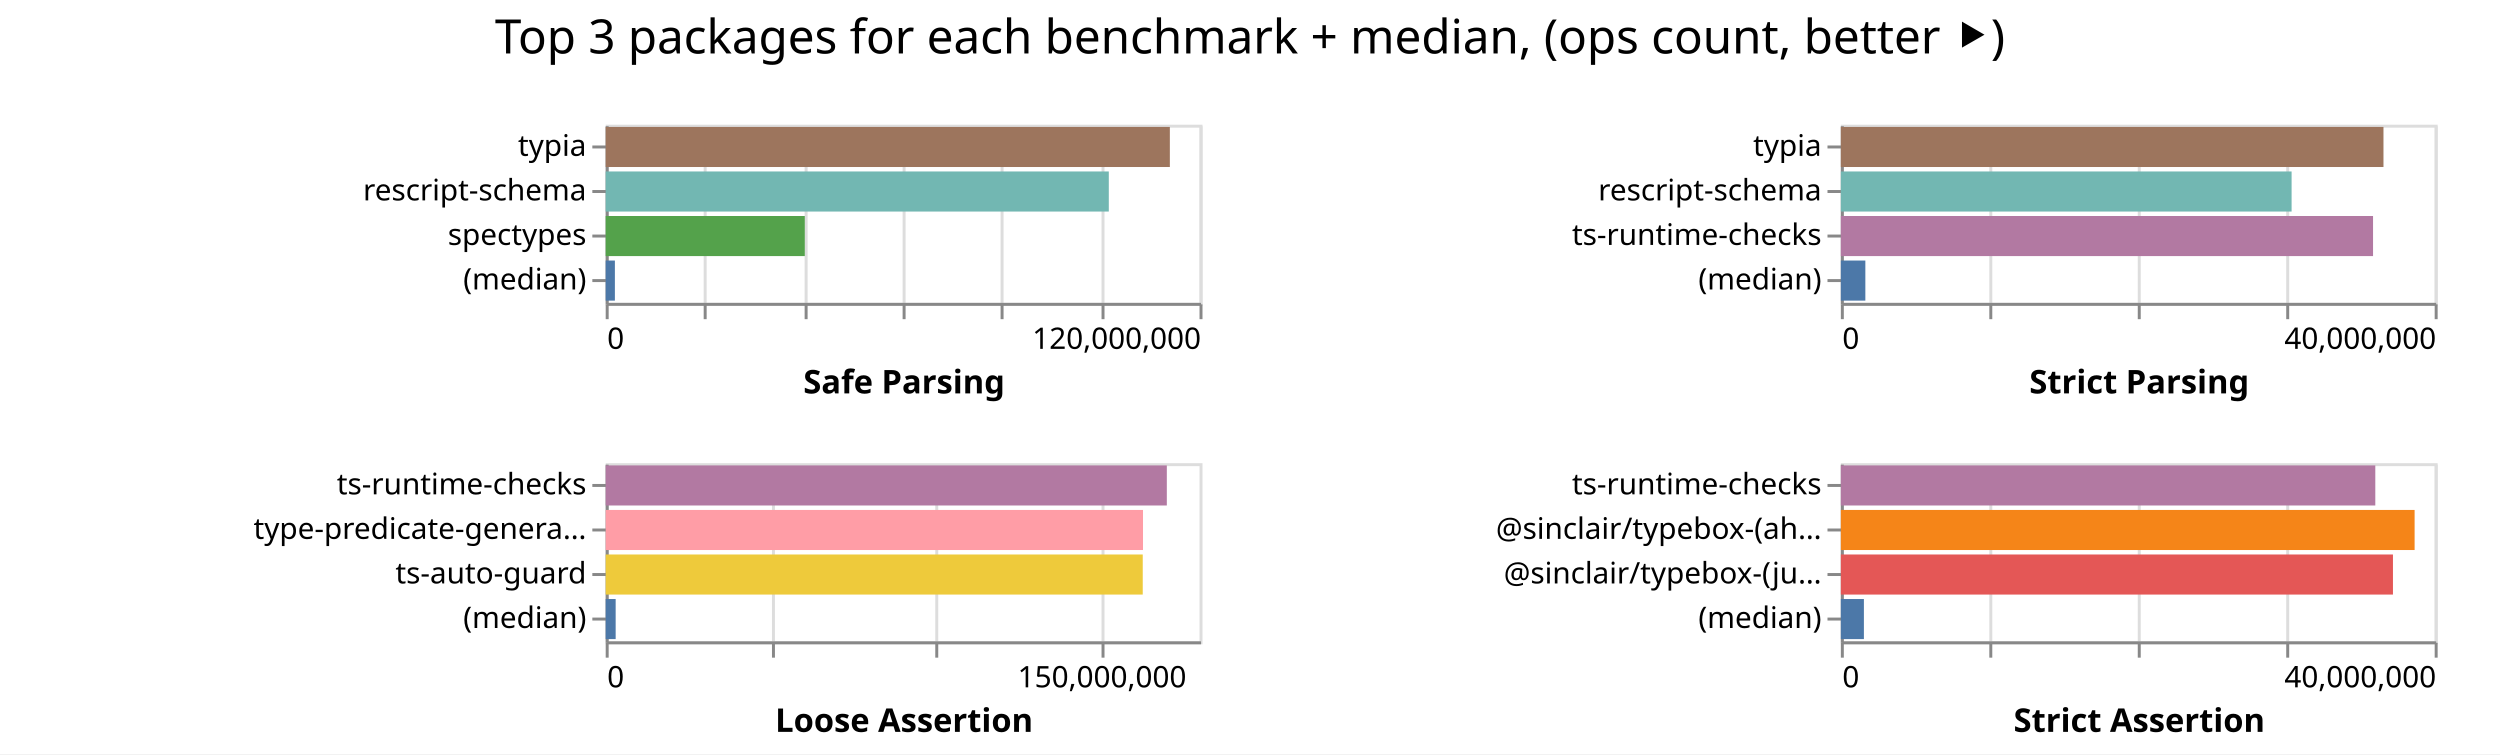
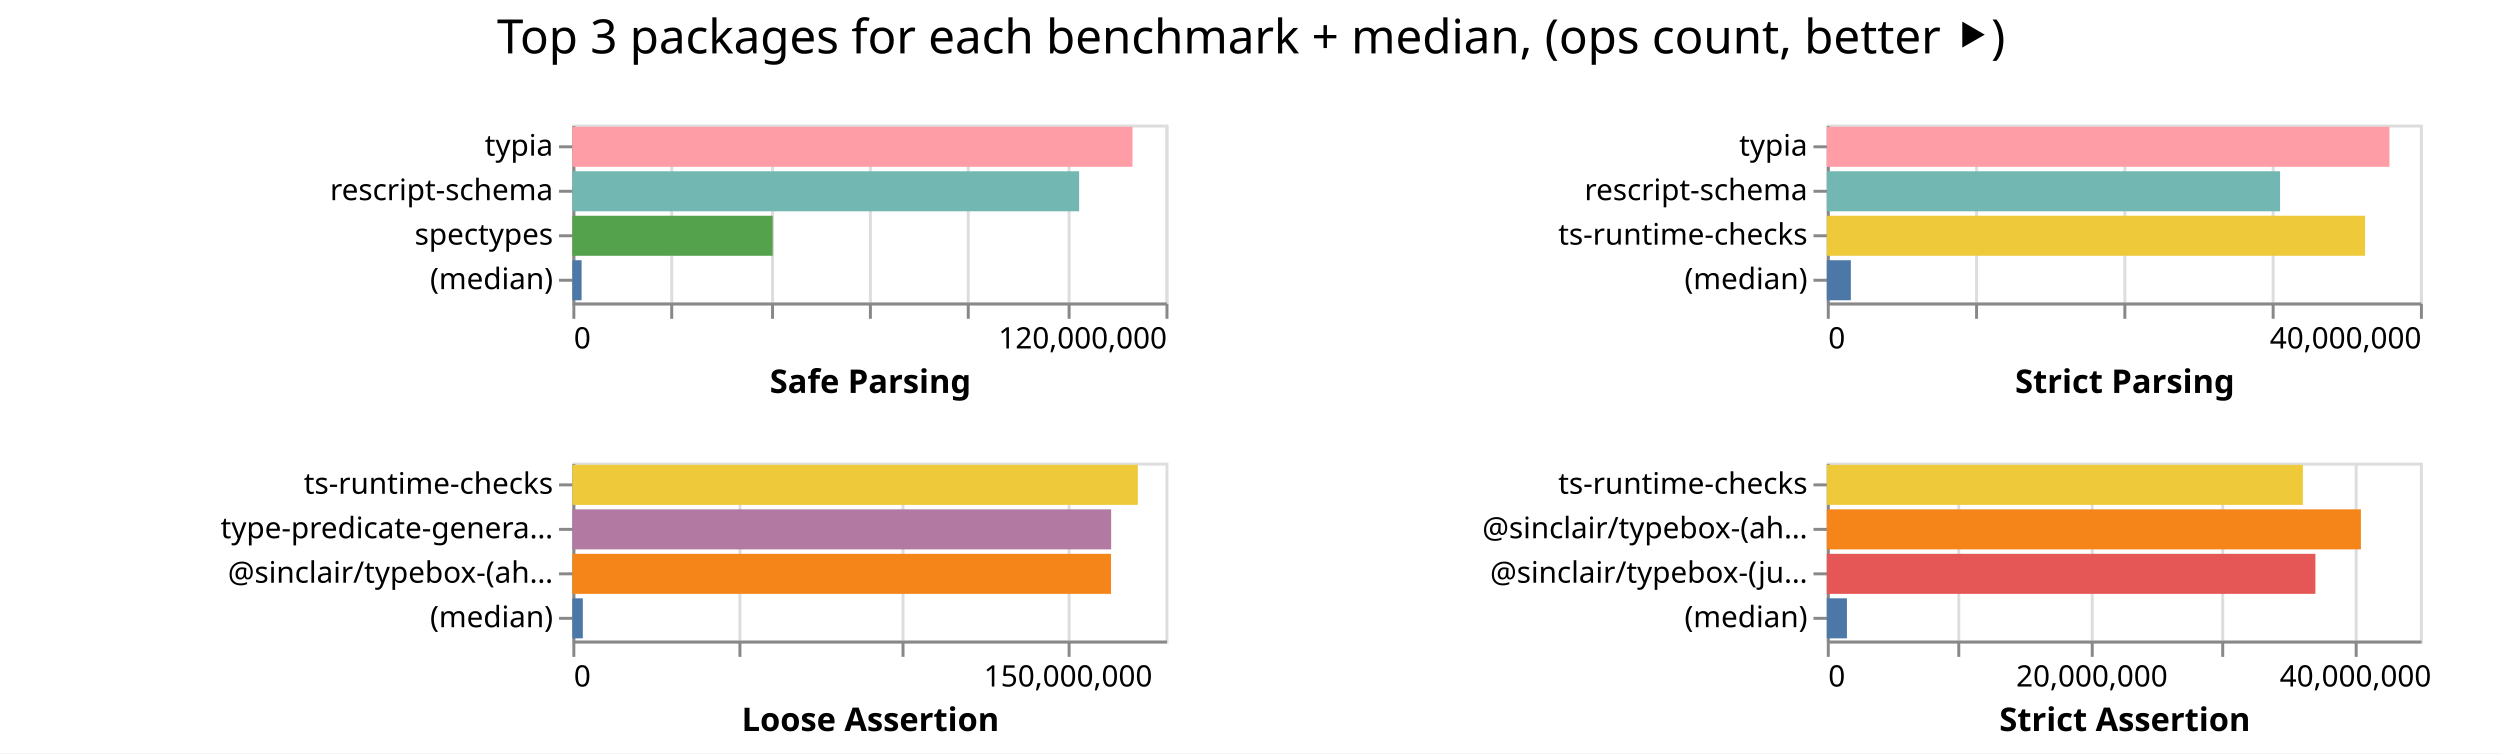
- <svg xmlns="http://www.w3.org/2000/svg" width="842" height="254" class="marks">
-   <path fill="#fff" d="M0 0h842v254H0z" />
+ <svg xmlns="http://www.w3.org/2000/svg" width="843" height="254" class="marks">
+   <path fill="#fff" d="M0 0h843v254H0z" />
  <g fill="none" stroke-miterlimit="10" aria-roledescription="group mark container" class="mark-group role-frame root">
-     <path d="M204 42" aria-hidden="true" class="background" />
+     <path d="M193 42" aria-hidden="true" class="background" />
    <g aria-roledescription="group mark container" class="mark-group role-scope child__Safe_Parsing_group">
-       <path stroke="#ddd" d="M204.5 42.5h200v60h-200Z" aria-hidden="true" class="background" />
+       <path stroke="#ddd" d="M193.5 42.5h200v60h-200Z" aria-hidden="true" class="background" />
      <g aria-hidden="true" class="mark-group role-axis">
-         <path d="M204.5 102.5" aria-hidden="true" class="background" pointer-events="none" />
+         <path d="M193.5 102.5" aria-hidden="true" class="background" pointer-events="none" />
        <g stroke="#ddd" class="mark-rule role-axis-grid" pointer-events="none">
-           <path d="M204.5 102.5v-60M237.5 102.5v-60M271.5 102.5v-60M304.5 102.5v-60M337.5 102.5v-60M371.5 102.5v-60M404.5 102.5v-60" />
+           <path d="M193.5 102.5v-60M226.5 102.5v-60M260.5 102.5v-60M293.5 102.5v-60M326.5 102.5v-60M360.5 102.5v-60M393.5 102.5v-60" />
        </g>
      </g>
      <g aria-label="X-axis titled 'Safe Parsing' for a linear scale with values from 0 to 120,000,000" aria-roledescription="axis" class="mark-group role-axis" pointer-events="none">
-         <path d="M204.5 102.5" aria-hidden="true" class="background" />
+         <path d="M193.5 102.5" aria-hidden="true" class="background" />
        <g stroke="#888" class="mark-rule role-axis-tick">
-           <path d="M204.5 102.5v5M237.5 102.5v5M271.5 102.5v5M304.5 102.5v5M337.5 102.5v5M371.5 102.5v5M404.5 102.5v5" />
+           <path d="M193.5 102.5v5M226.5 102.5v5M260.5 102.5v5M293.5 102.5v5M326.5 102.5v5M360.5 102.5v5M393.5 102.5v5" />
        </g>
        <g fill="#000" class="mark-text role-axis-label" font-family="sans-serif" font-size="10">
-           <text transform="translate(204.5 117.5)">0</text>
-           <text text-anchor="end" transform="translate(404.5 117.5)">120,000,000</text>
+           <text transform="translate(193.5 117.5)">0</text>
+           <text text-anchor="end" transform="translate(393.5 117.5)">120,000,000</text>
        </g>
-         <path stroke="#888" d="M204.5 102.5h200" class="mark-rule role-axis-domain" />
-         <text fill="#000" class="mark-text role-axis-title" font-family="sans-serif" font-size="11" font-weight="bold" text-anchor="middle" transform="translate(304.5 132.5)">Safe Parsing</text>
+         <path stroke="#888" d="M193.5 102.5h200" class="mark-rule role-axis-domain" />
+         <text fill="#000" class="mark-text role-axis-title" font-family="sans-serif" font-size="11" font-weight="bold" text-anchor="middle" transform="translate(293.5 132.5)">Safe Parsing</text>
      </g>
      <g aria-label="Y-axis for a discrete scale with 4 values: typia, rescript-schema, spectypes, (median)" aria-roledescription="axis" class="mark-group role-axis" pointer-events="none">
-         <path d="M204.5 42.5" aria-hidden="true" class="background" />
+         <path d="M193.5 42.5" aria-hidden="true" class="background" />
        <g stroke="#888" class="mark-rule role-axis-tick">
-           <path d="M204.5 49.5h-5M204.5 64.5h-5M204.5 79.5h-5M204.5 94.5h-5" />
+           <path d="M193.5 49.5h-5M193.5 64.5h-5M193.5 79.5h-5M193.5 94.5h-5" />
        </g>
        <g fill="#000" class="mark-text role-axis-label" font-family="sans-serif" font-size="10" text-anchor="end">
-           <text transform="translate(197.5 52.5)">typia</text>
-           <text transform="translate(197.5 67.5)">rescript-schema</text>
-           <text transform="translate(197.5 82.5)">spectypes</text>
-           <text transform="translate(197.5 97.5)">(median)</text>
+           <text transform="translate(186.5 52.5)">typia</text>
+           <text transform="translate(186.5 67.5)">rescript-schema</text>
+           <text transform="translate(186.5 82.5)">spectypes</text>
+           <text transform="translate(186.5 97.5)">(median)</text>
        </g>
-         <path stroke="#888" d="M204.5 42.5v60" class="mark-rule role-axis-domain" />
+         <path stroke="#888" d="M193.5 42.5v60" class="mark-rule role-axis-domain" />
      </g>
      <g aria-roledescription="rect mark container" class="mark-rect role-mark child__Safe_Parsing_marks">
-         <path fill="#9d755d" d="M204 42.75h190.006v13.5H204Z" aria-label="Safe Parsing: 114003330; name: typia" aria-roledescription="bar" />
-         <path fill="#72b7b2" d="M204 57.75h169.444v13.5H204Z" aria-label="Safe Parsing: 101666327; name: rescript-schema" aria-roledescription="bar" />
-         <path fill="#54a24b" d="M204 72.75h67.055v13.5H204Z" aria-label="Safe Parsing: 40232924; name: spectypes" aria-roledescription="bar" />
-         <path fill="#4c78a8" d="M204 87.75h3.094v13.5H204Z" aria-label="Safe Parsing: 1856261.5; name: (median)" aria-roledescription="bar" />
+         <path fill="#ff9da6" d="M193 42.75h188.875v13.5H193Z" aria-label="Safe Parsing: 113325180; name: typia" aria-roledescription="bar" />
+         <path fill="#72b7b2" d="M193 57.75h170.886v13.5H193Z" aria-label="Safe Parsing: 102531547; name: rescript-schema" aria-roledescription="bar" />
+         <path fill="#54a24b" d="M193 72.75h67.557v13.5H193Z" aria-label="Safe Parsing: 40533909; name: spectypes" aria-roledescription="bar" />
+         <path fill="#4c78a8" d="M193 87.75h3.112v13.5H193Z" aria-label="Safe Parsing: 1867243; name: (median)" aria-roledescription="bar" />
      </g>
    </g>
    <g aria-roledescription="group mark container" class="mark-group role-scope child__Strict_Parsing_group">
-       <path stroke="#ddd" d="M620.5 42.5h200v60h-200Z" aria-hidden="true" class="background" />
+       <path stroke="#ddd" d="M616.5 42.5h200v60h-200Z" aria-hidden="true" class="background" />
      <g aria-hidden="true" class="mark-group role-axis">
-         <path d="M620.5 102.5" aria-hidden="true" class="background" pointer-events="none" />
+         <path d="M616.5 102.5" aria-hidden="true" class="background" pointer-events="none" />
        <g stroke="#ddd" class="mark-rule role-axis-grid" pointer-events="none">
-           <path d="M620.5 102.5v-60M670.5 102.5v-60M720.5 102.5v-60M770.5 102.5v-60M820.5 102.5v-60" />
+           <path d="M616.5 102.5v-60M666.5 102.5v-60M716.5 102.5v-60M766.5 102.5v-60M816.5 102.5v-60" />
        </g>
      </g>
      <g aria-label="X-axis titled 'Strict Parsing' for a linear scale with values from 0 to 40,000,000" aria-roledescription="axis" class="mark-group role-axis" pointer-events="none">
-         <path d="M620.5 102.5" aria-hidden="true" class="background" />
+         <path d="M616.5 102.5" aria-hidden="true" class="background" />
        <g stroke="#888" class="mark-rule role-axis-tick">
-           <path d="M620.5 102.5v5M670.5 102.5v5M720.5 102.5v5M770.5 102.5v5M820.5 102.5v5" />
+           <path d="M616.5 102.5v5M666.5 102.5v5M716.5 102.5v5M766.5 102.5v5M816.5 102.5v5" />
        </g>
        <g fill="#000" class="mark-text role-axis-label" font-family="sans-serif" font-size="10">
-           <text transform="translate(620.5 117.5)">0</text>
-           <text text-anchor="end" transform="translate(820.5 117.5)">40,000,000</text>
+           <text transform="translate(616.5 117.5)">0</text>
+           <text text-anchor="end" transform="translate(816.5 117.5)">40,000,000</text>
        </g>
-         <path stroke="#888" d="M620.5 102.5h200" class="mark-rule role-axis-domain" />
-         <text fill="#000" class="mark-text role-axis-title" font-family="sans-serif" font-size="11" font-weight="bold" text-anchor="middle" transform="translate(720.5 132.5)">Strict Parsing</text>
+         <path stroke="#888" d="M616.5 102.5h200" class="mark-rule role-axis-domain" />
+         <text fill="#000" class="mark-text role-axis-title" font-family="sans-serif" font-size="11" font-weight="bold" text-anchor="middle" transform="translate(716.5 132.5)">Strict Parsing</text>
      </g>
      <g aria-label="Y-axis for a discrete scale with 4 values: typia, rescript-schema, ts-runtime-checks, (median)" aria-roledescription="axis" class="mark-group role-axis" pointer-events="none">
-         <path d="M620.5 42.5" aria-hidden="true" class="background" />
+         <path d="M616.5 42.5" aria-hidden="true" class="background" />
        <g stroke="#888" class="mark-rule role-axis-tick">
-           <path d="M620.5 49.5h-5M620.5 64.5h-5M620.5 79.5h-5M620.5 94.5h-5" />
+           <path d="M616.5 49.5h-5M616.5 64.5h-5M616.5 79.5h-5M616.5 94.5h-5" />
        </g>
        <g fill="#000" class="mark-text role-axis-label" font-family="sans-serif" font-size="10" text-anchor="end">
-           <text transform="translate(613.5 52.5)">typia</text>
-           <text transform="translate(613.5 67.5)">rescript-schema</text>
-           <text transform="translate(613.5 82.5)">ts-runtime-checks</text>
-           <text transform="translate(613.5 97.5)">(median)</text>
+           <text transform="translate(609.5 52.5)">typia</text>
+           <text transform="translate(609.5 67.5)">rescript-schema</text>
+           <text transform="translate(609.5 82.5)">ts-runtime-checks</text>
+           <text transform="translate(609.5 97.5)">(median)</text>
        </g>
-         <path stroke="#888" d="M620.5 42.5v60" class="mark-rule role-axis-domain" />
+         <path stroke="#888" d="M616.5 42.5v60" class="mark-rule role-axis-domain" />
      </g>
      <g aria-roledescription="rect mark container" class="mark-rect role-mark child__Strict_Parsing_marks">
-         <path fill="#9d755d" d="M620 42.75h182.753v13.5H620Z" aria-label="Strict Parsing: 36550500; name: typia" aria-roledescription="bar" />
-         <path fill="#72b7b2" d="M620 57.75h151.81v13.5H620Z" aria-label="Strict Parsing: 30362124; name: rescript-schema" aria-roledescription="bar" />
-         <path fill="#b279a2" d="M620 72.75h179.242v13.5H620Z" aria-label="Strict Parsing: 35848332; name: ts-runtime-checks" aria-roledescription="bar" />
-         <path fill="#4c78a8" d="M620 87.75h8.25v13.5H620Z" aria-label="Strict Parsing: 1649902; name: (median)" aria-roledescription="bar" />
+         <path fill="#ff9da6" d="M616 42.75h189.73v13.5H616Z" aria-label="Strict Parsing: 37945961; name: typia" aria-roledescription="bar" />
+         <path fill="#72b7b2" d="M616 57.75h152.842v13.5H616Z" aria-label="Strict Parsing: 30568334; name: rescript-schema" aria-roledescription="bar" />
+         <path fill="#eeca3b" d="M616 72.75h181.497v13.5H616Z" aria-label="Strict Parsing: 36299491; name: ts-runtime-checks" aria-roledescription="bar" />
+         <path fill="#4c78a8" d="M616 87.75h8.109v13.5H616Z" aria-label="Strict Parsing: 1621713; name: (median)" aria-roledescription="bar" />
      </g>
    </g>
    <g aria-roledescription="group mark container" class="mark-group role-scope child__Loose_Assertion_group">
-       <path stroke="#ddd" d="M204.5 156.5h200v60h-200Z" aria-hidden="true" class="background" />
+       <path stroke="#ddd" d="M193.5 156.5h200v60h-200Z" aria-hidden="true" class="background" />
      <g aria-hidden="true" class="mark-group role-axis">
-         <path d="M204.5 216.5" aria-hidden="true" class="background" pointer-events="none" />
+         <path d="M193.5 216.5" aria-hidden="true" class="background" pointer-events="none" />
        <g stroke="#ddd" class="mark-rule role-axis-grid" pointer-events="none">
-           <path d="M204.5 216.5v-60M260.5 216.5v-60M315.5 216.5v-60M371.5 216.5v-60" />
+           <path d="M193.5 216.5v-60M249.5 216.5v-60M304.5 216.5v-60M360.5 216.5v-60" />
        </g>
      </g>
      <g aria-label="X-axis titled 'Loose Assertion' for a linear scale with values from 0 to 180,000,000" aria-roledescription="axis" class="mark-group role-axis" pointer-events="none">
-         <path d="M204.5 216.5" aria-hidden="true" class="background" />
+         <path d="M193.5 216.5" aria-hidden="true" class="background" />
        <g stroke="#888" class="mark-rule role-axis-tick">
-           <path d="M204.5 216.5v5M260.5 216.5v5M315.5 216.5v5M371.5 216.5v5" />
+           <path d="M193.5 216.5v5M249.5 216.5v5M304.5 216.5v5M360.5 216.5v5" />
        </g>
        <g fill="#000" class="mark-text role-axis-label" font-family="sans-serif" font-size="10">
-           <text transform="translate(204.5 231.5)">0</text>
-           <text text-anchor="middle" transform="translate(371.167 231.5)">150,000,000</text>
+           <text transform="translate(193.5 231.5)">0</text>
+           <text text-anchor="middle" transform="translate(360.167 231.5)">150,000,000</text>
        </g>
-         <path stroke="#888" d="M204.5 216.5h200" class="mark-rule role-axis-domain" />
-         <text fill="#000" class="mark-text role-axis-title" font-family="sans-serif" font-size="11" font-weight="bold" text-anchor="middle" transform="translate(304.5 246.5)">Loose Assertion</text>
+         <path stroke="#888" d="M193.5 216.5h200" class="mark-rule role-axis-domain" />
+         <text fill="#000" class="mark-text role-axis-title" font-family="sans-serif" font-size="11" font-weight="bold" text-anchor="middle" transform="translate(293.5 246.5)">Loose Assertion</text>
      </g>
-       <g aria-label="Y-axis for a discrete scale with 4 values: ts-runtime-checks, type-predicate-generator, ts-auto-guard, (median)" aria-roledescription="axis" class="mark-group role-axis" pointer-events="none">
-         <path d="M204.5 156.5" aria-hidden="true" class="background" />
+       <g aria-label="Y-axis for a discrete scale with 4 values: ts-runtime-checks, type-predicate-generator, @sinclair/typebox-(ahead-of-time), (median)" aria-roledescription="axis" class="mark-group role-axis" pointer-events="none">
+         <path d="M193.5 156.5" aria-hidden="true" class="background" />
        <g stroke="#888" class="mark-rule role-axis-tick">
-           <path d="M204.5 163.5h-5M204.5 178.5h-5M204.5 193.5h-5M204.5 208.5h-5" />
+           <path d="M193.5 163.5h-5M193.5 178.5h-5M193.5 193.5h-5M193.5 208.5h-5" />
        </g>
        <g fill="#000" class="mark-text role-axis-label" font-family="sans-serif" font-size="10" text-anchor="end">
-           <text transform="translate(197.5 166.5)">ts-runtime-checks</text>
-           <text transform="translate(197.5 181.5)">type-predicate-genera…</text>
-           <text transform="translate(197.5 196.5)">ts-auto-guard</text>
-           <text transform="translate(197.5 211.5)">(median)</text>
+           <text transform="translate(186.5 166.5)">ts-runtime-checks</text>
+           <text transform="translate(186.5 181.5)">type-predicate-genera…</text>
+           <text transform="translate(186.5 196.5)">@sinclair/typebox-(ah…</text>
+           <text transform="translate(186.5 211.5)">(median)</text>
        </g>
-         <path stroke="#888" d="M204.5 156.5v60" class="mark-rule role-axis-domain" />
+         <path stroke="#888" d="M193.5 156.5v60" class="mark-rule role-axis-domain" />
      </g>
      <g aria-roledescription="rect mark container" class="mark-rect role-mark child__Loose_Assertion_marks">
-         <path fill="#b279a2" d="M204 156.75h188.986v13.5H204Z" aria-label="Loose Assertion: 170087842; name: ts-runtime-checks" aria-roledescription="bar" />
-         <path fill="#ff9da6" d="M204 171.75h180.963v13.5H204Z" aria-label="Loose Assertion: 162866670; name: type-predicate-generator" aria-roledescription="bar" />
-         <path fill="#eeca3b" d="M204 186.75h180.875v13.5H204Z" aria-label="Loose Assertion: 162787305; name: ts-auto-guard" aria-roledescription="bar" />
-         <path fill="#4c78a8" d="M204 201.75h3.353v13.5H204Z" aria-label="Loose Assertion: 3017525; name: (median)" aria-roledescription="bar" />
+         <path fill="#eeca3b" d="M193 156.75h190.69v13.5H193Z" aria-label="Loose Assertion: 171621643; name: ts-runtime-checks" aria-roledescription="bar" />
+         <path fill="#b279a2" d="M193 171.75h181.682v13.5H193Z" aria-label="Loose Assertion: 163513985; name: type-predicate-generator" aria-roledescription="bar" />
+         <path fill="#f58518" d="M193 186.75h181.632v13.5H193Z" aria-label="Loose Assertion: 163468694; name: @sinclair/typebox-(ahead-of-time)" aria-roledescription="bar" />
+         <path fill="#4c78a8" d="M193 201.75h3.525v13.5H193Z" aria-label="Loose Assertion: 3172245; name: (median)" aria-roledescription="bar" />
      </g>
    </g>
    <g aria-roledescription="group mark container" class="mark-group role-scope child__Strict_Assertion_group">
-       <path stroke="#ddd" d="M620.5 156.5h200v60h-200Z" aria-hidden="true" class="background" />
+       <path stroke="#ddd" d="M616.5 156.5h200v60h-200Z" aria-hidden="true" class="background" />
      <g aria-hidden="true" class="mark-group role-axis">
-         <path d="M620.5 216.5" aria-hidden="true" class="background" pointer-events="none" />
+         <path d="M616.5 216.5" aria-hidden="true" class="background" pointer-events="none" />
        <g stroke="#ddd" class="mark-rule role-axis-grid" pointer-events="none">
-           <path d="M620.5 216.5v-60M670.5 216.5v-60M720.5 216.5v-60M770.5 216.5v-60M820.5 216.5v-60" />
+           <path d="M616.5 216.5v-60M660.5 216.5v-60M705.5 216.5v-60M749.5 216.5v-60M794.5 216.5v-60" />
        </g>
      </g>
-       <g aria-label="X-axis titled 'Strict Assertion' for a linear scale with values from 0 to 40,000,000" aria-roledescription="axis" class="mark-group role-axis" pointer-events="none">
-         <path d="M620.5 216.5" aria-hidden="true" class="background" />
+       <g aria-label="X-axis titled 'Strict Assertion' for a linear scale with values from 0 to 45,000,000" aria-roledescription="axis" class="mark-group role-axis" pointer-events="none">
+         <path d="M616.5 216.5" aria-hidden="true" class="background" />
        <g stroke="#888" class="mark-rule role-axis-tick">
-           <path d="M620.5 216.5v5M670.5 216.5v5M720.5 216.5v5M770.5 216.5v5M820.5 216.5v5" />
+           <path d="M616.5 216.5v5M660.5 216.5v5M705.5 216.5v5M749.5 216.5v5M794.5 216.5v5" />
        </g>
        <g fill="#000" class="mark-text role-axis-label" font-family="sans-serif" font-size="10">
-           <text transform="translate(620.5 231.5)">0</text>
-           <text text-anchor="end" transform="translate(820.5 231.5)">40,000,000</text>
+           <text transform="translate(616.5 231.5)">0</text>
+           <text text-anchor="middle" transform="translate(705.389 231.5)">20,000,000</text>
+           <text text-anchor="middle" transform="translate(794.278 231.5)">40,000,000</text>
        </g>
-         <path stroke="#888" d="M620.5 216.5h200" class="mark-rule role-axis-domain" />
-         <text fill="#000" class="mark-text role-axis-title" font-family="sans-serif" font-size="11" font-weight="bold" text-anchor="middle" transform="translate(720.5 246.5)">Strict Assertion</text>
+         <path stroke="#888" d="M616.5 216.5h200" class="mark-rule role-axis-domain" />
+         <text fill="#000" class="mark-text role-axis-title" font-family="sans-serif" font-size="11" font-weight="bold" text-anchor="middle" transform="translate(716.5 246.5)">Strict Assertion</text>
      </g>
      <g aria-label="Y-axis for a discrete scale with 4 values: ts-runtime-checks, @sinclair/typebox-(ahead-of-time), @sinclair/typebox-(just-in-time), (median)" aria-roledescription="axis" class="mark-group role-axis" pointer-events="none">
-         <path d="M620.5 156.5" aria-hidden="true" class="background" />
+         <path d="M616.5 156.5" aria-hidden="true" class="background" />
        <g stroke="#888" class="mark-rule role-axis-tick">
-           <path d="M620.5 163.5h-5M620.5 178.5h-5M620.5 193.5h-5M620.5 208.5h-5" />
+           <path d="M616.5 163.5h-5M616.5 178.5h-5M616.5 193.5h-5M616.5 208.5h-5" />
        </g>
        <g fill="#000" class="mark-text role-axis-label" font-family="sans-serif" font-size="10" text-anchor="end">
-           <text transform="translate(613.5 166.5)">ts-runtime-checks</text>
-           <text transform="translate(613.5 181.5)">@sinclair/typebox-(ah…</text>
-           <text transform="translate(613.5 196.5)">@sinclair/typebox-(ju…</text>
-           <text transform="translate(613.5 211.5)">(median)</text>
+           <text transform="translate(609.5 166.5)">ts-runtime-checks</text>
+           <text transform="translate(609.5 181.5)">@sinclair/typebox-(ah…</text>
+           <text transform="translate(609.5 196.5)">@sinclair/typebox-(ju…</text>
+           <text transform="translate(609.5 211.5)">(median)</text>
        </g>
-         <path stroke="#888" d="M620.5 156.5v60" class="mark-rule role-axis-domain" />
+         <path stroke="#888" d="M616.5 156.5v60" class="mark-rule role-axis-domain" />
      </g>
      <g aria-roledescription="rect mark container" class="mark-rect role-mark child__Strict_Assertion_marks">
-         <path fill="#b279a2" d="M620 156.75h180.003v13.5H620Z" aria-label="Strict Assertion: 36000667; name: ts-runtime-checks" aria-roledescription="bar" />
-         <path fill="#f58518" d="M620 171.75h193.238v13.5H620Z" aria-label="Strict Assertion: 38647571; name: @sinclair/typebox-(ahead-of-time)" aria-roledescription="bar" />
-         <path fill="#e45756" d="M620 186.75h185.946v13.5H620Z" aria-label="Strict Assertion: 37189194; name: @sinclair/typebox-(just-in-time)" aria-roledescription="bar" />
-         <path fill="#4c78a8" d="M620 201.75h7.762v13.5H620Z" aria-label="Strict Assertion: 1552466; name: (median)" aria-roledescription="bar" />
+         <path fill="#eeca3b" d="M616 156.75h160.532v13.5H616Z" aria-label="Strict Assertion: 36119640; name: ts-runtime-checks" aria-roledescription="bar" />
+         <path fill="#f58518" d="M616 171.75h180.095v13.5H616Z" aria-label="Strict Assertion: 40521471; name: @sinclair/typebox-(ahead-of-time)" aria-roledescription="bar" />
+         <path fill="#e45756" d="M616 186.75h164.753v13.5H616Z" aria-label="Strict Assertion: 37069404; name: @sinclair/typebox-(just-in-time)" aria-roledescription="bar" />
+         <path fill="#4c78a8" d="M616 201.75h6.79v13.5H616Z" aria-label="Strict Assertion: 1527845; name: (median)" aria-roledescription="bar" />
      </g>
    </g>
    <g class="mark-group role-title">
-       <path d="M421 5" aria-hidden="true" class="background" pointer-events="none" />
-       <text fill="#000" aria-label="Title text 'Top 3 packages for each benchmark + median, (ops count, better ⯈)'" aria-roledescription="title" class="mark-text role-title-text" font-family="sans-serif" font-size="16" pointer-events="none" text-anchor="middle" transform="translate(421 18)">Top 3 packages for each benchmark + median, (ops count, better ⯈)</text>
+       <path d="M421.889 5" aria-hidden="true" class="background" pointer-events="none" />
+       <text fill="#000" aria-label="Title text 'Top 3 packages for each benchmark + median, (ops count, better ⯈)'" aria-roledescription="title" class="mark-text role-title-text" font-family="sans-serif" font-size="16" pointer-events="none" text-anchor="middle" transform="translate(421.889 18)">Top 3 packages for each benchmark + median, (ops count, better ⯈)</text>
    </g>
  </g>
</svg>
